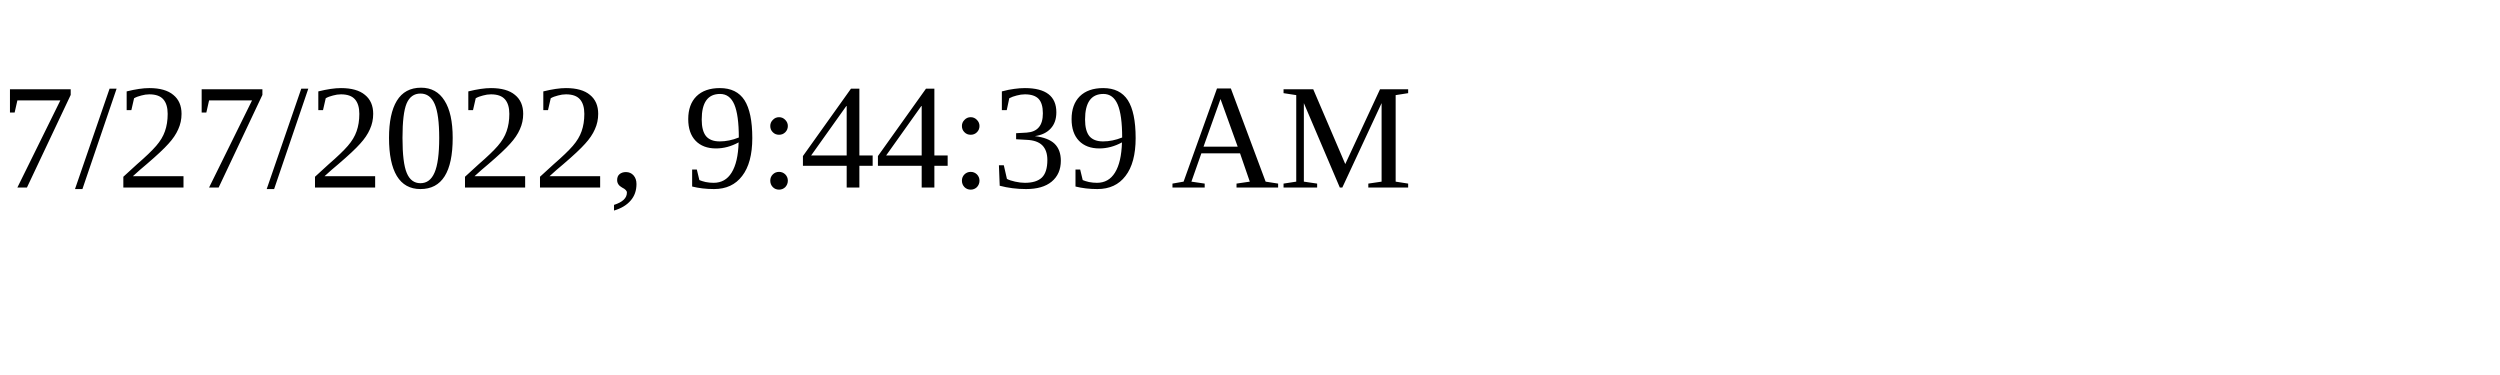
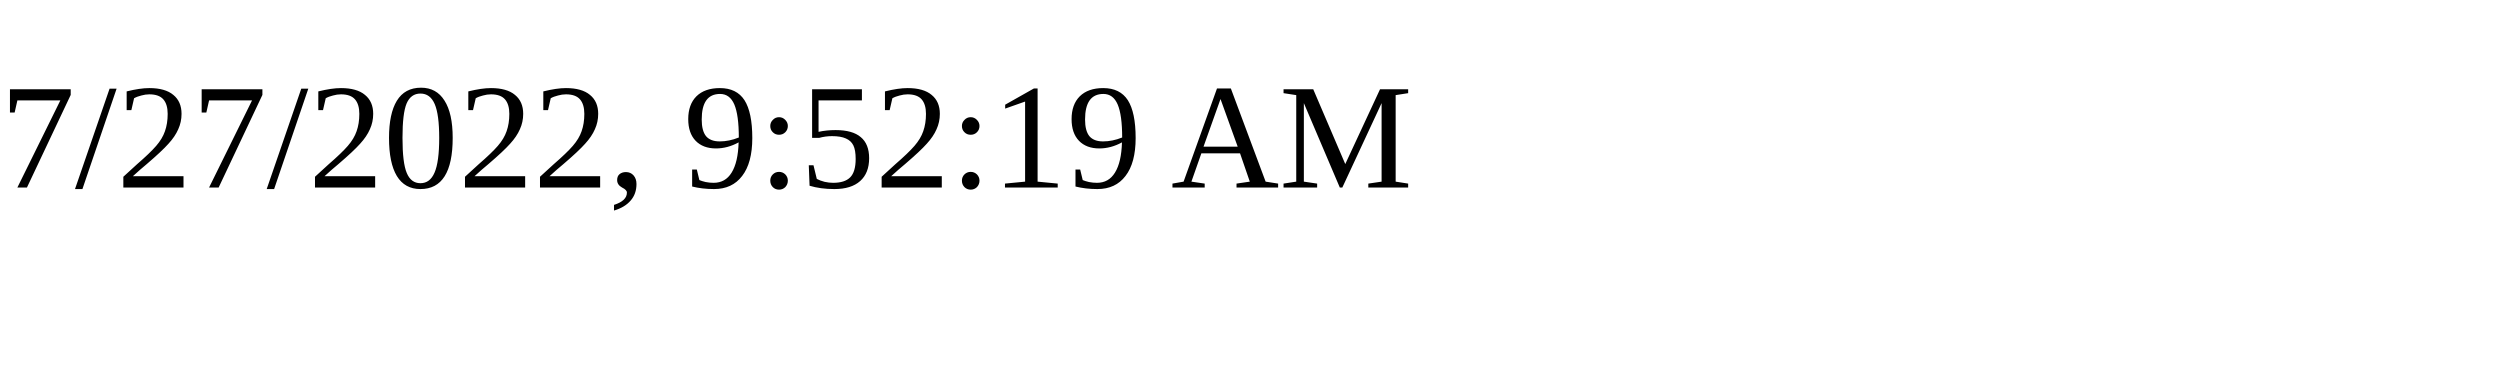
<svg xmlns="http://www.w3.org/2000/svg" height="30" width="200">
-   <text x="0" y="15">7/27/2022, 9:44:39 AM</text>
+   <text x="0" y="15">7/27/2022, 9:52:19 AM</text>
</svg>
